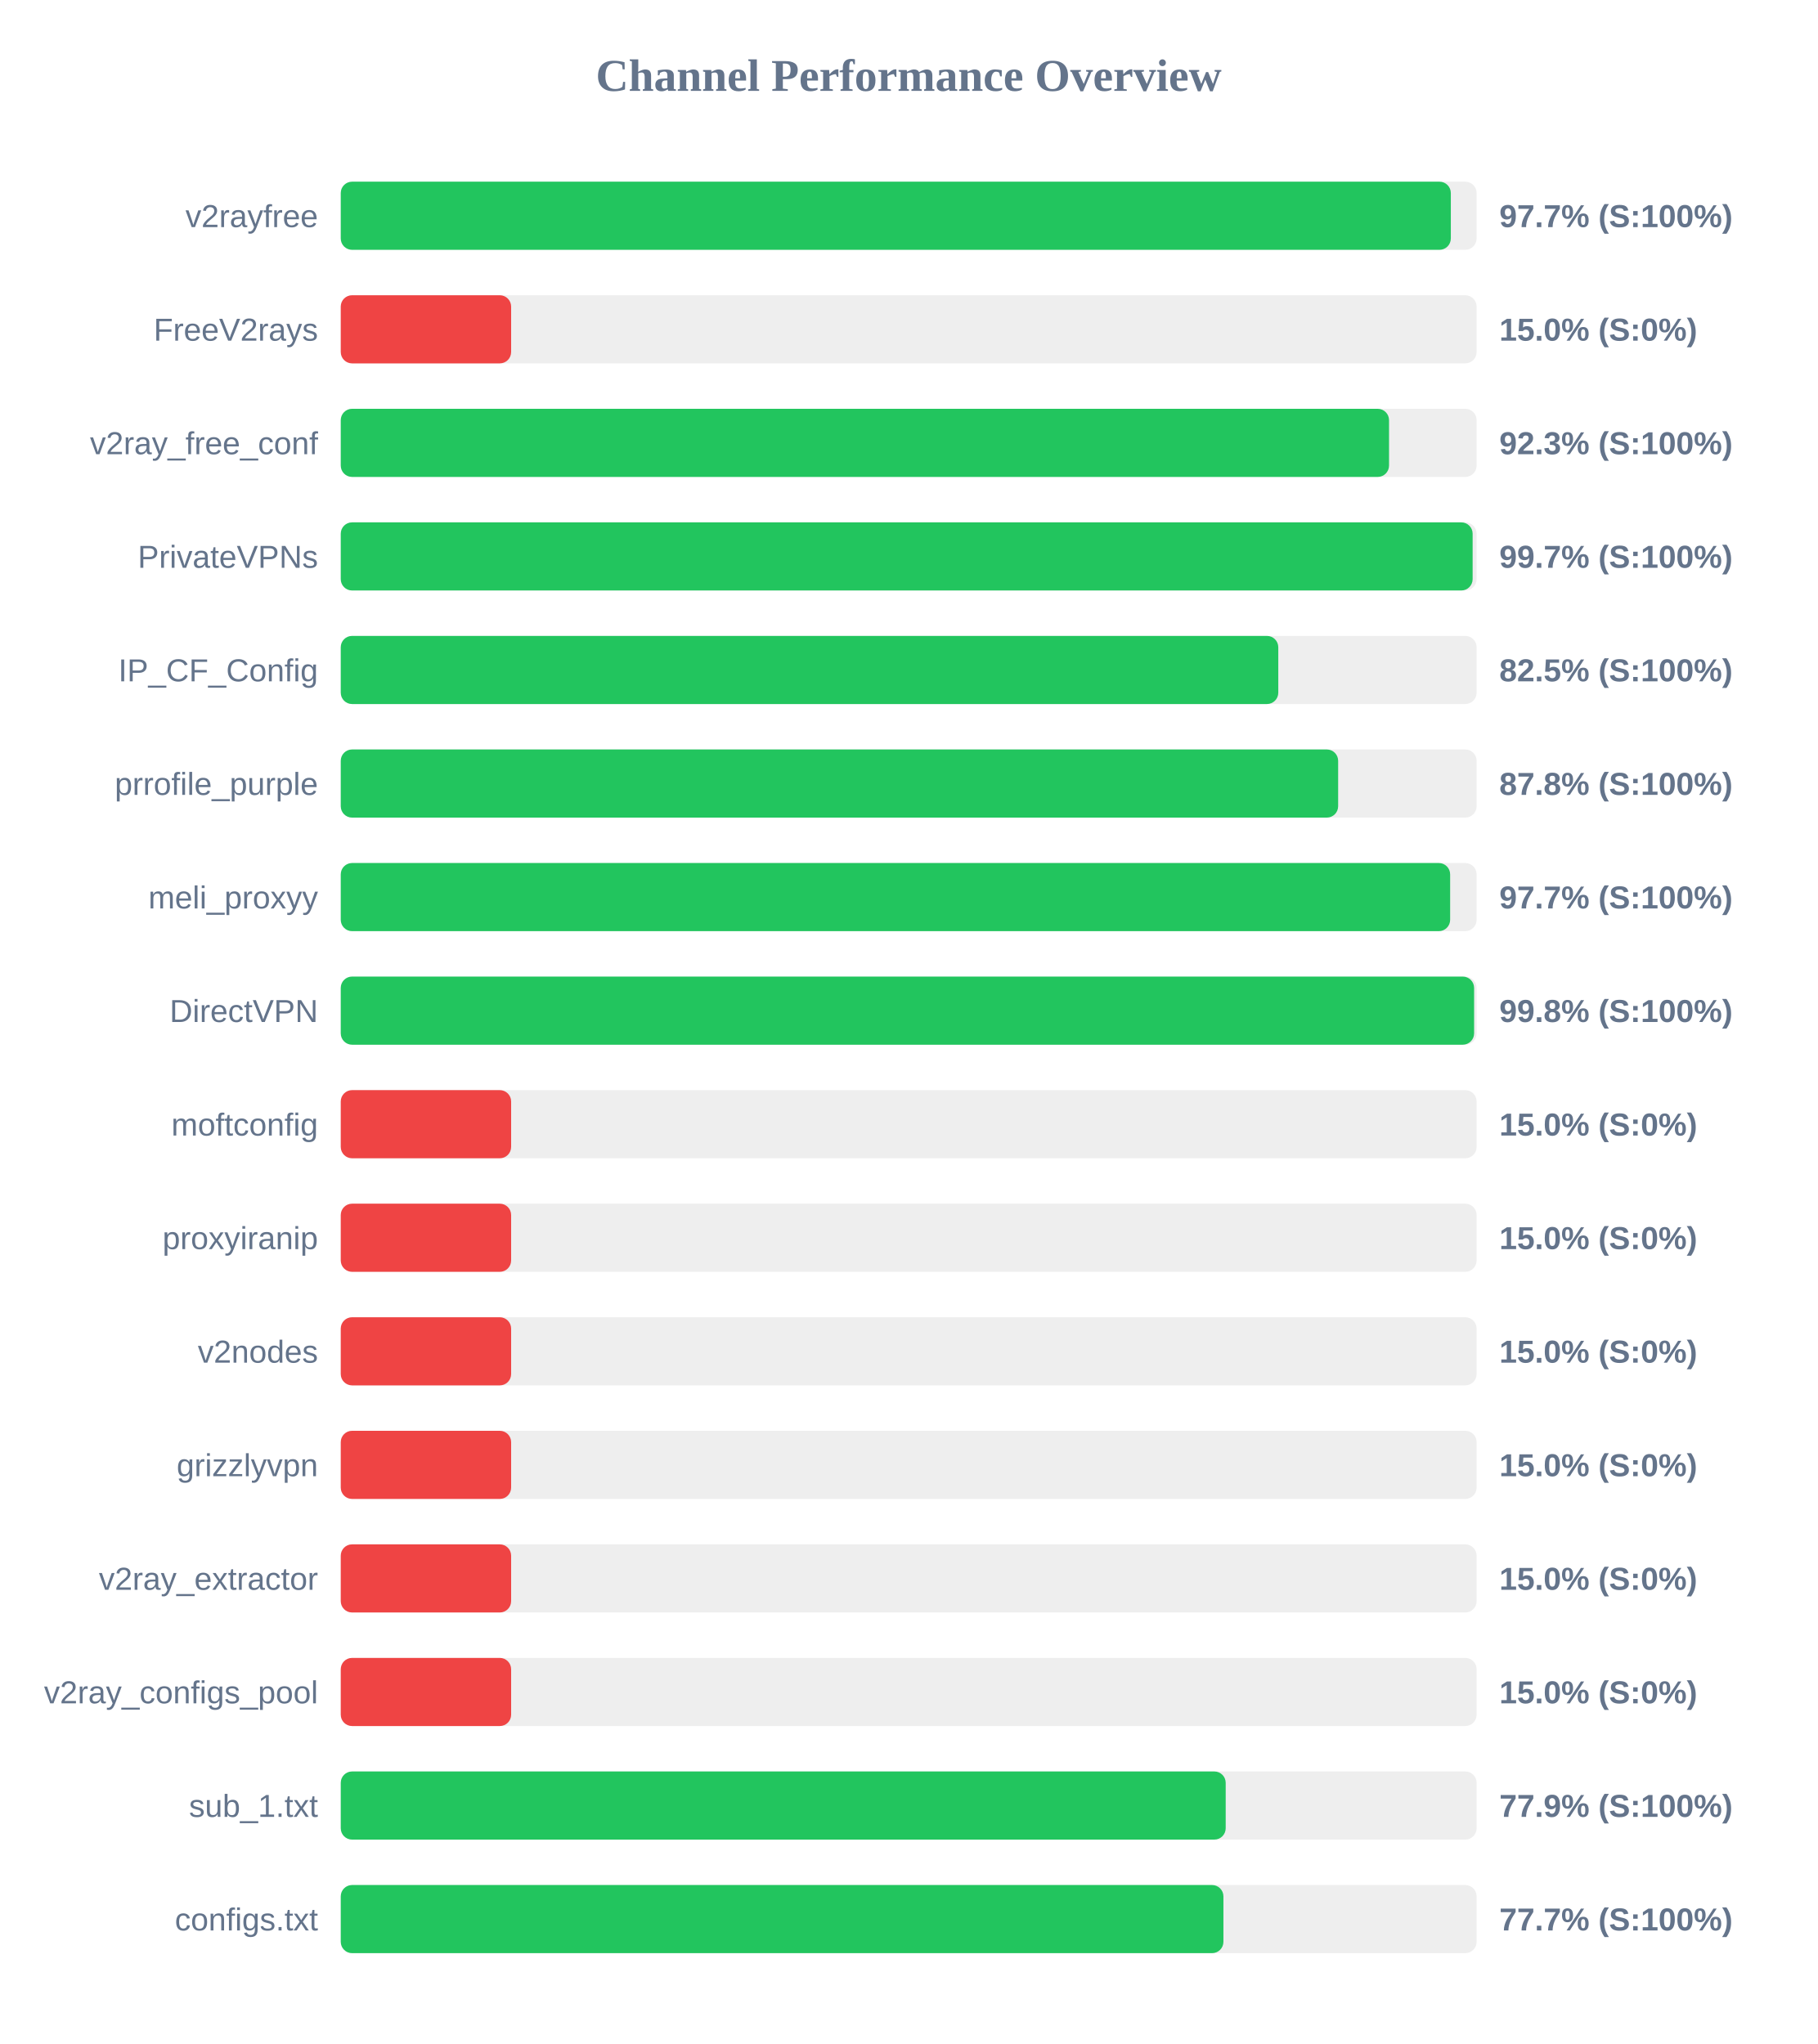
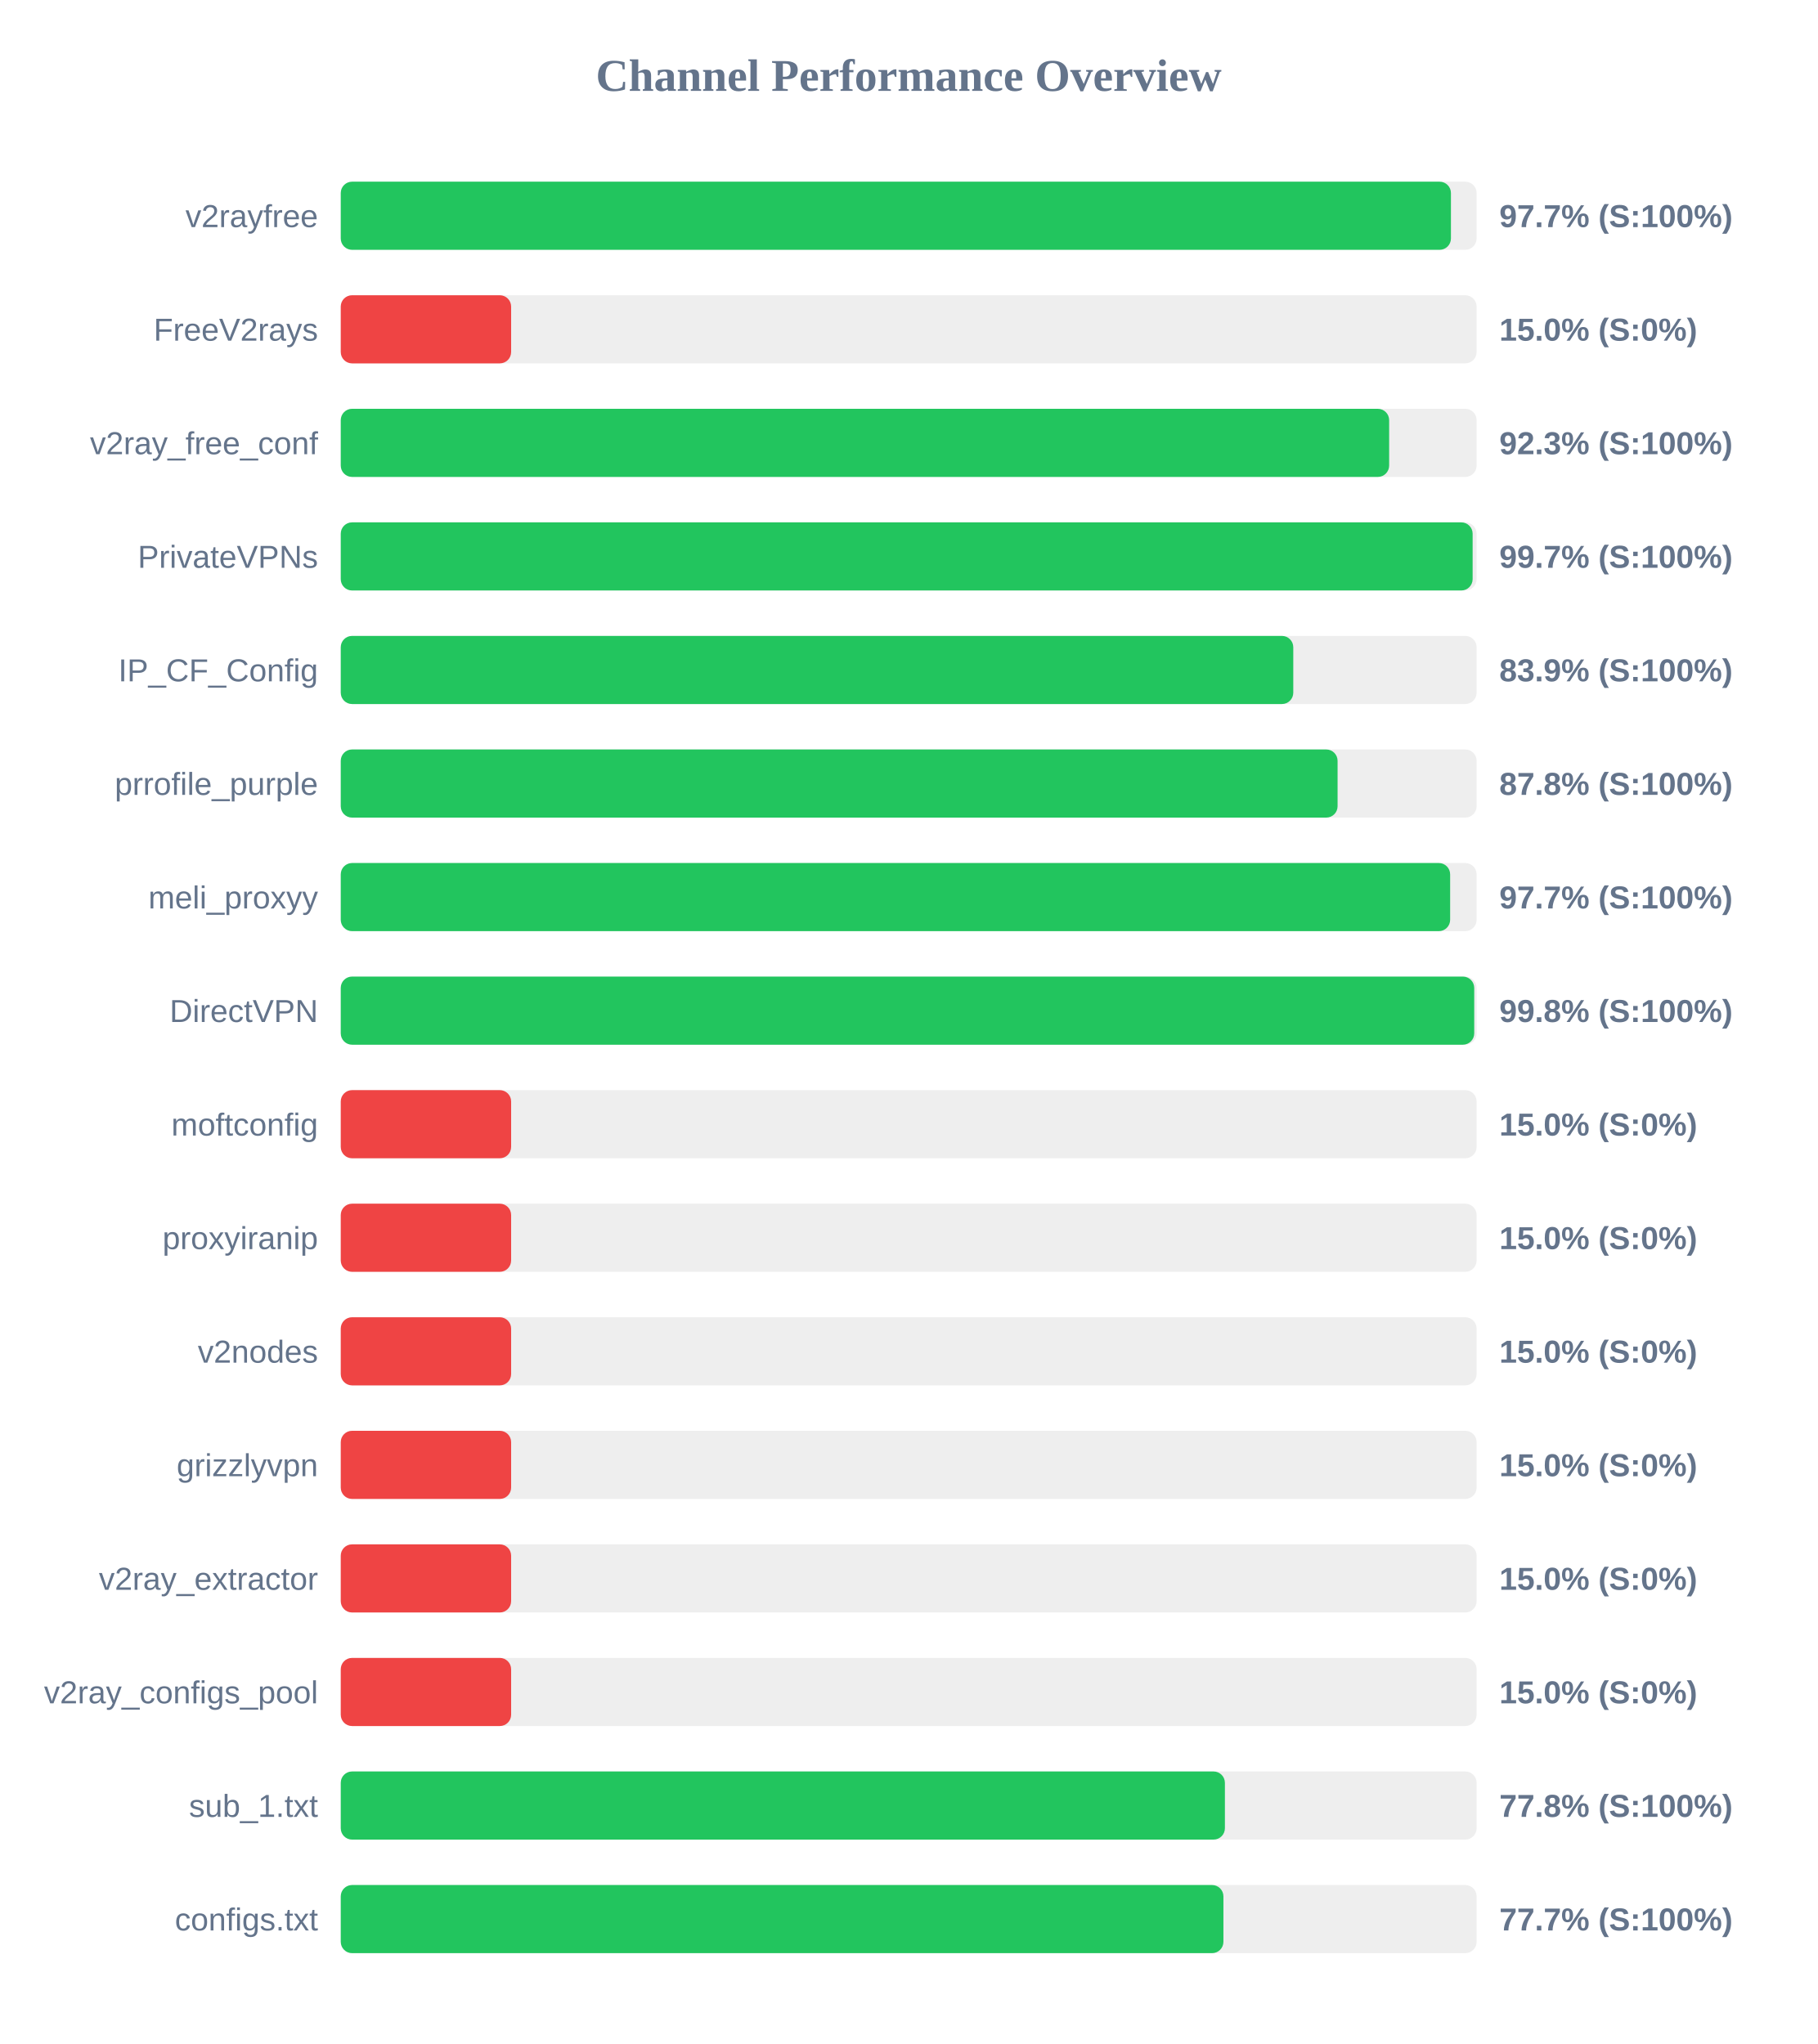
<svg xmlns="http://www.w3.org/2000/svg" width="800" height="900" version="1.1">
  <style>
        .row { font: 14px Arial; fill: #64748b; }
        .score { font: bold 14px Arial; fill: #64748b; }
    </style>
  <text x="400" y="40" text-anchor="middle" font-size="20px" font-weight="bold" fill="#64748b">Channel Performance Overview</text>
  <rect x="150" y="80" width="500" height="30" fill="#eee" rx="5" />
-   <rect x="150" y="80" width="488.65" height="30" fill="#22c55e" rx="5" />
+   <rect x="150" y="80" width="488.7" height="30" fill="#22c55e" rx="5" />
  <text x="140" y="100" text-anchor="end" class="row">v2rayfree</text>
  <text x="660" y="100" text-anchor="start" class="score">97.7% (S:100%)</text>
  <rect x="150" y="130" width="500" height="30" fill="#eee" rx="5" />
  <rect x="150" y="130" width="75.0" height="30" fill="#ef4444" rx="5" />
  <text x="140" y="150" text-anchor="end" class="row">FreeV2rays</text>
  <text x="660" y="150" text-anchor="start" class="score">15.0% (S:0%)</text>
  <rect x="150" y="180" width="500" height="30" fill="#eee" rx="5" />
-   <rect x="150" y="180" width="461.45" height="30" fill="#22c55e" rx="5" />
+   <rect x="150" y="180" width="461.5" height="30" fill="#22c55e" rx="5" />
  <text x="140" y="200" text-anchor="end" class="row">v2ray_free_conf</text>
  <text x="660" y="200" text-anchor="start" class="score">92.3% (S:100%)</text>
  <rect x="150" y="230" width="500" height="30" fill="#eee" rx="5" />
  <rect x="150" y="230" width="498.25" height="30" fill="#22c55e" rx="5" />
  <text x="140" y="250" text-anchor="end" class="row">PrivateVPNs</text>
  <text x="660" y="250" text-anchor="start" class="score">99.7% (S:100%)</text>
  <rect x="150" y="280" width="500" height="30" fill="#eee" rx="5" />
-   <rect x="150" y="280" width="412.7" height="30" fill="#22c55e" rx="5" />
+   <rect x="150" y="280" width="419.3" height="30" fill="#22c55e" rx="5" />
  <text x="140" y="300" text-anchor="end" class="row">IP_CF_Config</text>
-   <text x="660" y="300" text-anchor="start" class="score">82.5% (S:100%)</text>
+   <text x="660" y="300" text-anchor="start" class="score">83.9% (S:100%)</text>
  <rect x="150" y="330" width="500" height="30" fill="#eee" rx="5" />
-   <rect x="150" y="330" width="439.05" height="30" fill="#22c55e" rx="5" />
+   <rect x="150" y="330" width="438.8" height="30" fill="#22c55e" rx="5" />
  <text x="140" y="350" text-anchor="end" class="row">prrofile_purple</text>
  <text x="660" y="350" text-anchor="start" class="score">87.8% (S:100%)</text>
  <rect x="150" y="380" width="500" height="30" fill="#eee" rx="5" />
  <rect x="150" y="380" width="488.35" height="30" fill="#22c55e" rx="5" />
  <text x="140" y="400" text-anchor="end" class="row">meli_proxyy</text>
  <text x="660" y="400" text-anchor="start" class="score">97.7% (S:100%)</text>
  <rect x="150" y="430" width="500" height="30" fill="#eee" rx="5" />
-   <rect x="150" y="430" width="498.9" height="30" fill="#22c55e" rx="5" />
+   <rect x="150" y="430" width="498.95" height="30" fill="#22c55e" rx="5" />
  <text x="140" y="450" text-anchor="end" class="row">DirectVPN</text>
  <text x="660" y="450" text-anchor="start" class="score">99.8% (S:100%)</text>
  <rect x="150" y="480" width="500" height="30" fill="#eee" rx="5" />
  <rect x="150" y="480" width="75.0" height="30" fill="#ef4444" rx="5" />
  <text x="140" y="500" text-anchor="end" class="row">moftconfig</text>
  <text x="660" y="500" text-anchor="start" class="score">15.0% (S:0%)</text>
  <rect x="150" y="530" width="500" height="30" fill="#eee" rx="5" />
  <rect x="150" y="530" width="75.0" height="30" fill="#ef4444" rx="5" />
  <text x="140" y="550" text-anchor="end" class="row">proxyiranip</text>
  <text x="660" y="550" text-anchor="start" class="score">15.0% (S:0%)</text>
  <rect x="150" y="580" width="500" height="30" fill="#eee" rx="5" />
  <rect x="150" y="580" width="75.0" height="30" fill="#ef4444" rx="5" />
  <text x="140" y="600" text-anchor="end" class="row">v2nodes</text>
  <text x="660" y="600" text-anchor="start" class="score">15.0% (S:0%)</text>
  <rect x="150" y="630" width="500" height="30" fill="#eee" rx="5" />
  <rect x="150" y="630" width="75.0" height="30" fill="#ef4444" rx="5" />
  <text x="140" y="650" text-anchor="end" class="row">grizzlyvpn</text>
  <text x="660" y="650" text-anchor="start" class="score">15.0% (S:0%)</text>
  <rect x="150" y="680" width="500" height="30" fill="#eee" rx="5" />
  <rect x="150" y="680" width="75.0" height="30" fill="#ef4444" rx="5" />
  <text x="140" y="700" text-anchor="end" class="row">v2ray_extractor</text>
  <text x="660" y="700" text-anchor="start" class="score">15.0% (S:0%)</text>
  <rect x="150" y="730" width="500" height="30" fill="#eee" rx="5" />
  <rect x="150" y="730" width="75.0" height="30" fill="#ef4444" rx="5" />
  <text x="140" y="750" text-anchor="end" class="row">v2ray_configs_pool</text>
  <text x="660" y="750" text-anchor="start" class="score">15.0% (S:0%)</text>
  <rect x="150" y="780" width="500" height="30" fill="#eee" rx="5" />
-   <rect x="150" y="780" width="389.55" height="30" fill="#22c55e" rx="5" />
+   <rect x="150" y="780" width="389.2" height="30" fill="#22c55e" rx="5" />
  <text x="140" y="800" text-anchor="end" class="row">sub_1.txt</text>
-   <text x="660" y="800" text-anchor="start" class="score">77.9% (S:100%)</text>
+   <text x="660" y="800" text-anchor="start" class="score">77.8% (S:100%)</text>
  <rect x="150" y="830" width="500" height="30" fill="#eee" rx="5" />
  <rect x="150" y="830" width="388.55" height="30" fill="#22c55e" rx="5" />
  <text x="140" y="850" text-anchor="end" class="row">configs.txt</text>
  <text x="660" y="850" text-anchor="start" class="score">77.7% (S:100%)</text>
</svg>
